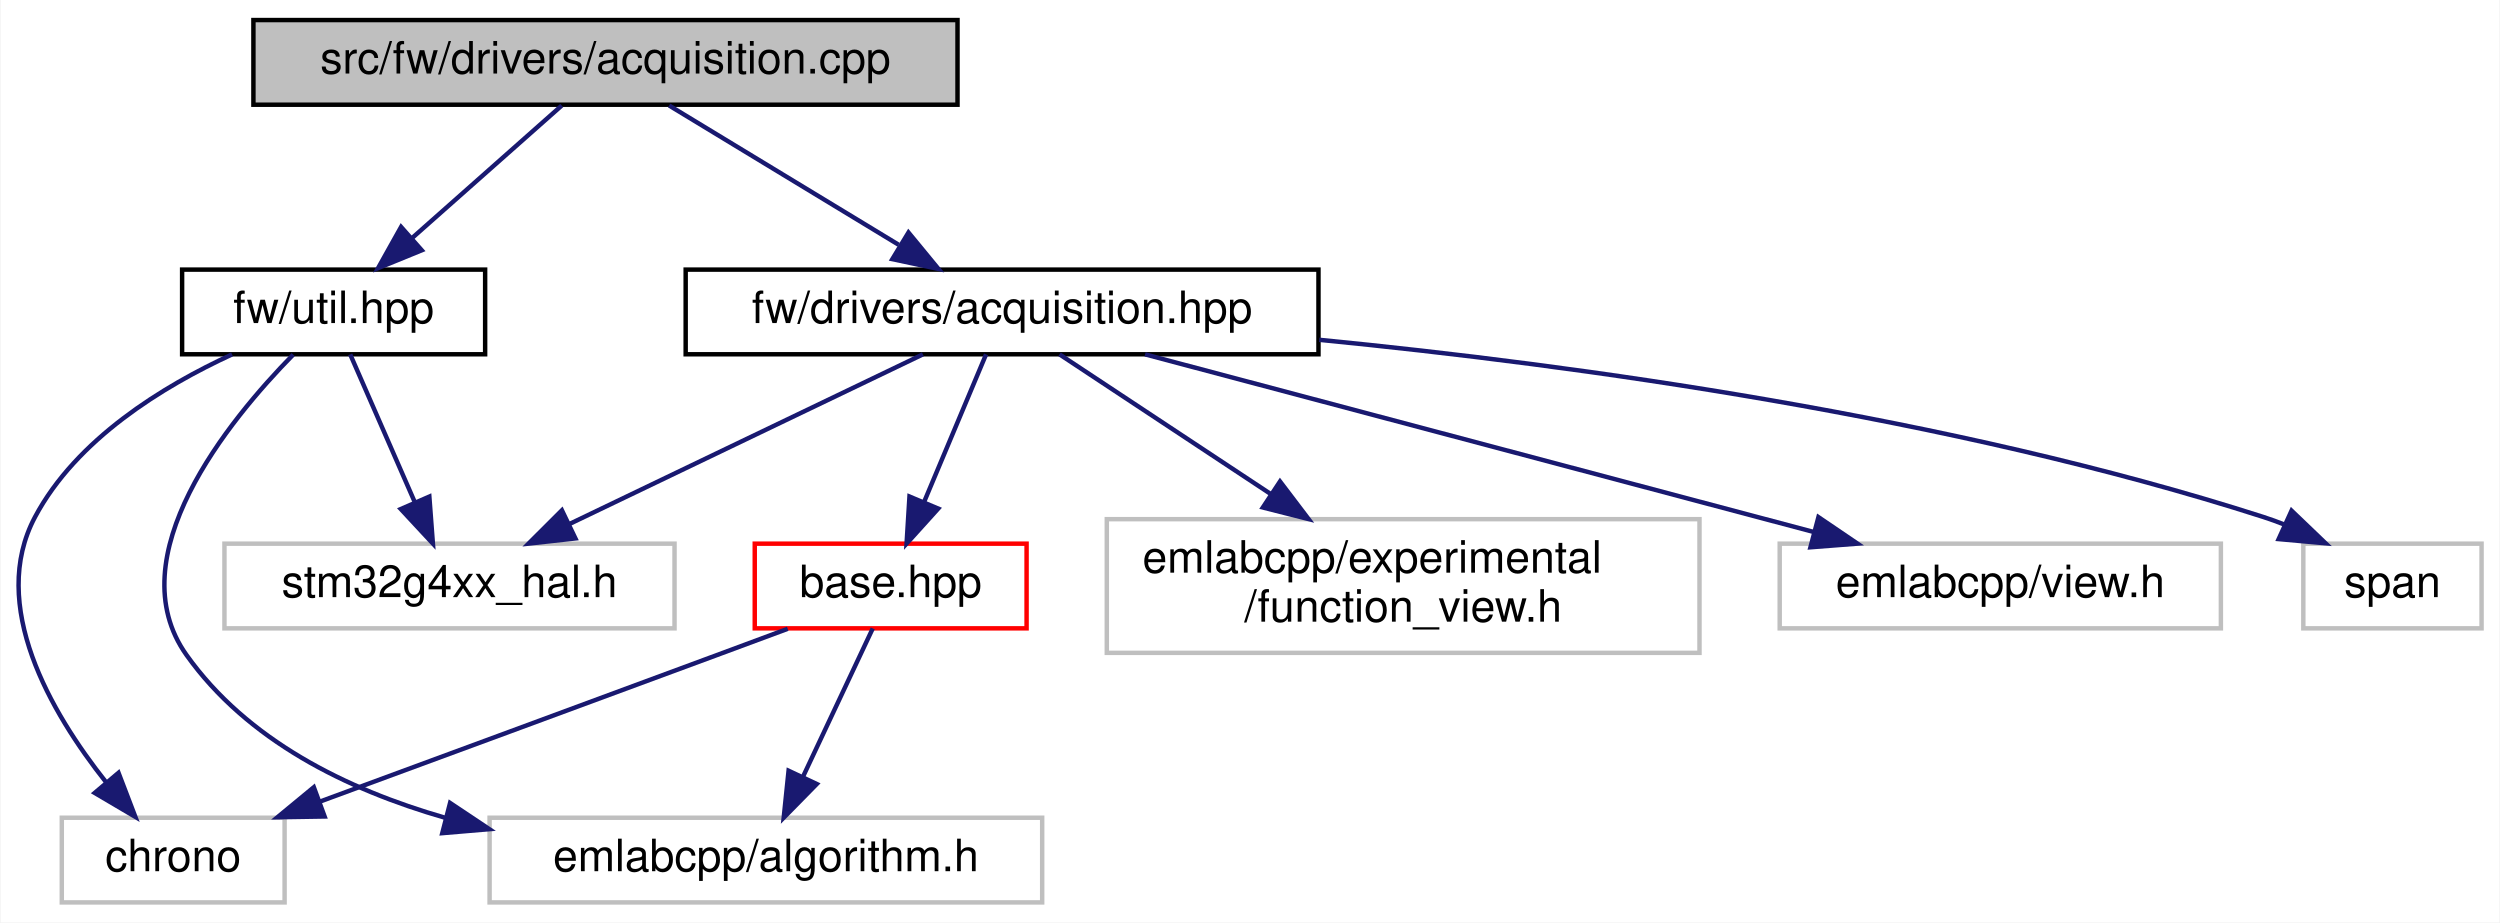
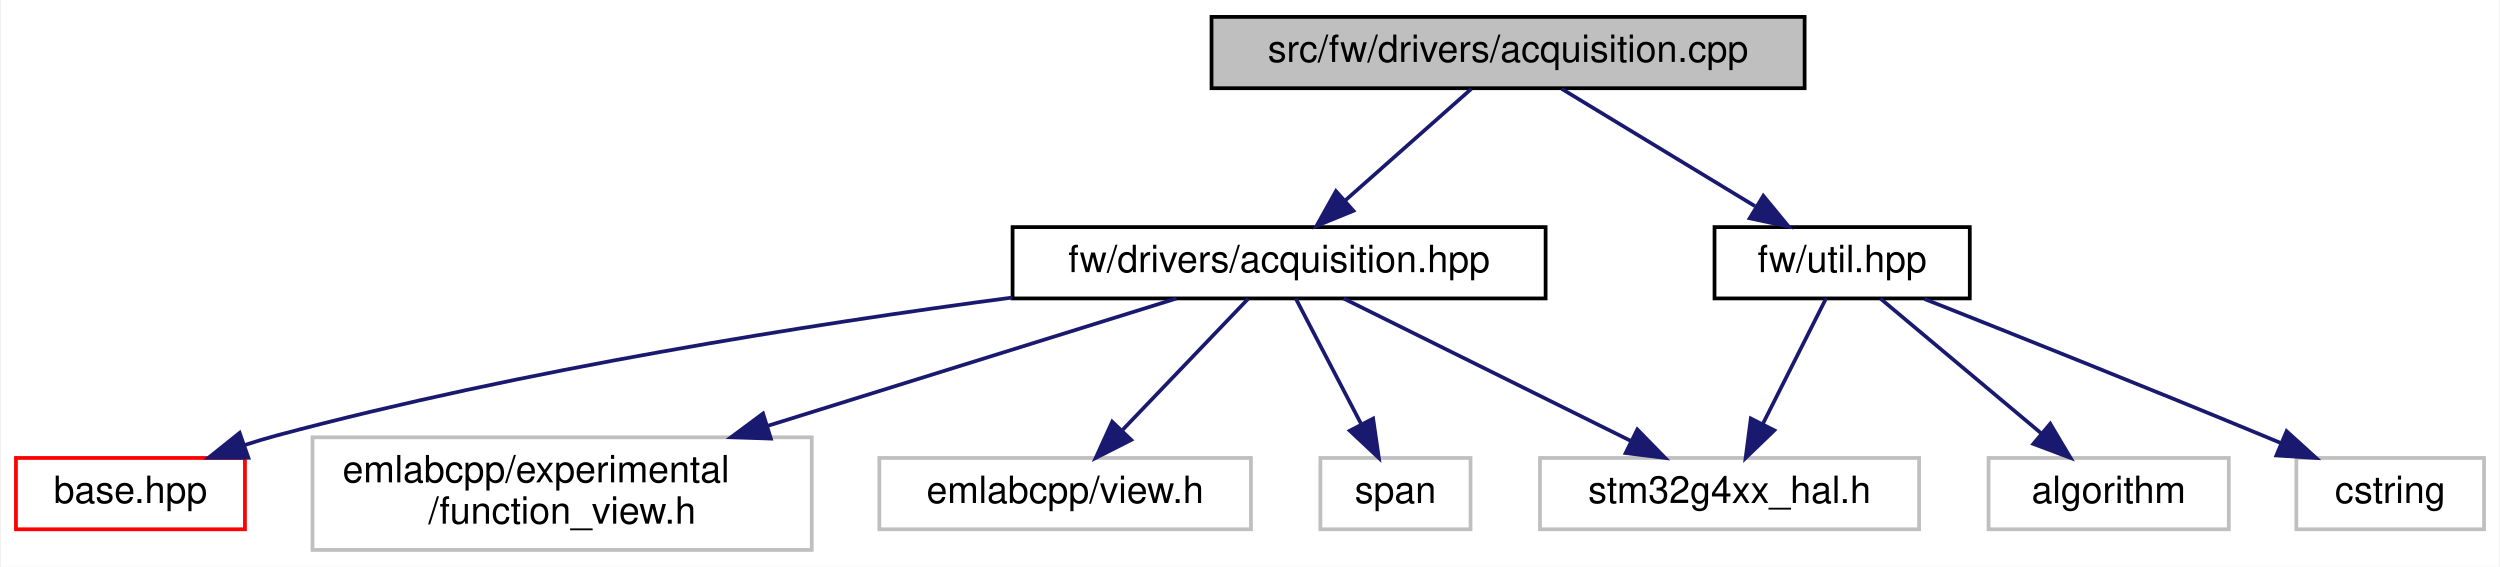
- <svg xmlns="http://www.w3.org/2000/svg" xmlns:xlink="http://www.w3.org/1999/xlink" width="561pt" height="207pt" viewBox="0.00 0.00 560.73 207.00">
-   <g id="graph0" class="graph" transform="scale(1 1) rotate(0) translate(4 203)">
-     <polygon fill="white" stroke="transparent" points="-4,4 -4,-203 556.73,-203 556.73,4 -4,4" />
+ <svg xmlns="http://www.w3.org/2000/svg" xmlns:xlink="http://www.w3.org/1999/xlink" width="666pt" height="151pt" viewBox="0.00 0.00 665.50 151.00">
+   <g id="graph0" class="graph" transform="scale(1 1) rotate(0) translate(4 147)">
+     <polygon fill="white" stroke="transparent" points="-4,4 -4,-147 661.5,-147 661.5,4 -4,4" />
    <g id="node1" class="node">
      <g id="a_node1">
        <a xlink:title=" ">
-           <polygon fill="#bfbfbf" stroke="black" points="52.73,-179.5 52.73,-198.5 210.73,-198.5 210.73,-179.5 52.73,-179.5" />
-           <text text-anchor="middle" x="131.73" y="-186.5" font-family="Helvetica,sans-Serif" font-size="10.00">src/fw/drivers/acquisition.cpp</text>
+           <polygon fill="#bfbfbf" stroke="black" points="318.5,-123.5 318.5,-142.5 476.5,-142.5 476.5,-123.5 318.5,-123.5" />
+           <text text-anchor="middle" x="397.5" y="-130.5" font-family="Helvetica,sans-Serif" font-size="10.00">src/fw/drivers/acquisition.cpp</text>
        </a>
      </g>
    </g>
    <g id="node2" class="node">
      <g id="a_node2">
        <a xlink:href="acquisition_8hpp.html" target="_top" xlink:title=" ">
-           <polygon fill="white" stroke="black" points="149.73,-123.5 149.73,-142.5 291.73,-142.5 291.73,-123.5 149.73,-123.5" />
-           <text text-anchor="middle" x="220.73" y="-130.5" font-family="Helvetica,sans-Serif" font-size="10.00">fw/drivers/acquisition.hpp</text>
+           <polygon fill="white" stroke="black" points="265.5,-67.5 265.5,-86.5 407.5,-86.5 407.5,-67.5 265.5,-67.5" />
+           <text text-anchor="middle" x="336.5" y="-74.5" font-family="Helvetica,sans-Serif" font-size="10.00">fw/drivers/acquisition.hpp</text>
        </a>
      </g>
    </g>
    <g id="edge1" class="edge">
-       <path fill="none" stroke="midnightblue" d="M146.02,-179.32C159.91,-170.9 181.22,-157.97 197.53,-148.07" />
-       <polygon fill="midnightblue" stroke="midnightblue" points="199.73,-150.83 206.46,-142.65 196.1,-144.85 199.73,-150.83" />
+       <path fill="none" stroke="midnightblue" d="M387.7,-123.32C378.68,-115.34 365.09,-103.31 354.18,-93.65" />
+       <polygon fill="midnightblue" stroke="midnightblue" points="356.29,-90.84 346.48,-86.83 351.65,-96.08 356.29,-90.84" />
+     </g>
+     <g id="node8" class="node">
+       <g id="a_node8">
+         <a xlink:href="util_8hpp.html" target="_top" xlink:title=" ">
+           <polygon fill="white" stroke="black" points="452.5,-67.5 452.5,-86.5 520.5,-86.5 520.5,-67.5 452.5,-67.5" />
+           <text text-anchor="middle" x="486.5" y="-74.5" font-family="Helvetica,sans-Serif" font-size="10.00">fw/util.hpp</text>
+         </a>
+       </g>
+     </g>
+     <g id="edge7" class="edge">
+       <path fill="none" stroke="midnightblue" d="M411.8,-123.32C425.68,-114.9 446.99,-101.97 463.3,-92.07" />
+       <polygon fill="midnightblue" stroke="midnightblue" points="465.5,-94.83 472.24,-86.65 461.87,-88.85 465.5,-94.83" />
+     </g>
+     <g id="node3" class="node">
+       <g id="a_node3">
+         <a xlink:href="base_8hpp.html" target="_top" xlink:title=" ">
+           <polygon fill="white" stroke="red" points="0,-6 0,-25 61,-25 61,-6 0,-6" />
+           <text text-anchor="middle" x="30.5" y="-13" font-family="Helvetica,sans-Serif" font-size="10.00">base.hpp</text>
+         </a>
+       </g>
+     </g>
+     <g id="edge2" class="edge">
+       <path fill="none" stroke="midnightblue" d="M265.45,-67.74C211.2,-60.55 134.89,-48.5 69.5,-31 66.69,-30.25 63.79,-29.37 60.91,-28.43" />
+       <polygon fill="midnightblue" stroke="midnightblue" points="61.91,-25.07 51.31,-25.07 59.59,-31.68 61.91,-25.07" />
+     </g>
+     <g id="node4" class="node">
+       <g id="a_node4">
+         <a xlink:title=" ">
+           <polygon fill="white" stroke="#bfbfbf" points="79,-0.5 79,-30.5 212,-30.5 212,-0.5 79,-0.5" />
+           <text text-anchor="start" x="87" y="-18.5" font-family="Helvetica,sans-Serif" font-size="10.00">emlabcpp/experimental</text>
+           <text text-anchor="middle" x="145.5" y="-7.5" font-family="Helvetica,sans-Serif" font-size="10.00">/function_view.h</text>
+         </a>
+       </g>
+     </g>
+     <g id="edge3" class="edge">
+       <path fill="none" stroke="midnightblue" d="M309.13,-67.48C280.85,-58.66 235.92,-44.67 200.3,-33.57" />
+       <polygon fill="midnightblue" stroke="midnightblue" points="201.1,-30.16 190.51,-30.52 199.02,-36.84 201.1,-30.16" />
+     </g>
+     <g id="node5" class="node">
+       <g id="a_node5">
+         <a xlink:title=" ">
+           <polygon fill="white" stroke="#bfbfbf" points="230,-6 230,-25 329,-25 329,-6 230,-6" />
+           <text text-anchor="middle" x="279.5" y="-13" font-family="Helvetica,sans-Serif" font-size="10.00">emlabcpp/view.h</text>
+         </a>
+       </g>
+     </g>
+     <g id="edge4" class="edge">
+       <path fill="none" stroke="midnightblue" d="M328.33,-67.48C319.61,-58.37 305.6,-43.74 294.81,-32.48" />
+       <polygon fill="midnightblue" stroke="midnightblue" points="297.1,-29.81 287.65,-25.01 292.04,-34.65 297.1,-29.81" />
+     </g>
+     <g id="node6" class="node">
+       <g id="a_node6">
+         <a xlink:title=" ">
+           <polygon fill="white" stroke="#bfbfbf" points="347.5,-6 347.5,-25 387.5,-25 387.5,-6 347.5,-6" />
+           <text text-anchor="middle" x="367.5" y="-13" font-family="Helvetica,sans-Serif" font-size="10.00">span</text>
+         </a>
+       </g>
+     </g>
+     <g id="edge5" class="edge">
+       <path fill="none" stroke="midnightblue" d="M340.94,-67.48C345.45,-58.82 352.57,-45.15 358.31,-34.15" />
+       <polygon fill="midnightblue" stroke="midnightblue" points="361.55,-35.49 363.07,-25.01 355.34,-32.26 361.55,-35.49" />
+     </g>
+     <g id="node7" class="node">
+       <g id="a_node7">
+         <a xlink:title=" ">
+           <polygon fill="white" stroke="#bfbfbf" points="406,-6 406,-25 507,-25 507,-6 406,-6" />
+           <text text-anchor="middle" x="456.5" y="-13" font-family="Helvetica,sans-Serif" font-size="10.00">stm32g4xx_hal.h</text>
+         </a>
+       </g>
+     </g>
+     <g id="edge6" class="edge">
+       <path fill="none" stroke="midnightblue" d="M353.69,-67.48C373.74,-57.53 407.1,-40.99 430.36,-29.46" />
+       <polygon fill="midnightblue" stroke="midnightblue" points="431.93,-32.59 439.34,-25.01 428.82,-26.32 431.93,-32.59" />
+     </g>
+     <g id="edge10" class="edge">
+       <path fill="none" stroke="midnightblue" d="M482.2,-67.48C477.84,-58.82 470.94,-45.15 465.4,-34.15" />
+       <polygon fill="midnightblue" stroke="midnightblue" points="468.42,-32.36 460.79,-25.01 462.17,-35.51 468.42,-32.36" />
+     </g>
+     <g id="node9" class="node">
+       <g id="a_node9">
+         <a xlink:title=" ">
+           <polygon fill="white" stroke="#bfbfbf" points="525.5,-6 525.5,-25 589.5,-25 589.5,-6 525.5,-6" />
+           <text text-anchor="middle" x="557.5" y="-13" font-family="Helvetica,sans-Serif" font-size="10.00">algorithm</text>
+         </a>
+       </g>
+     </g>
+     <g id="edge8" class="edge">
+       <path fill="none" stroke="midnightblue" d="M496.67,-67.48C507.85,-58.11 526.02,-42.88 539.59,-31.51" />
+       <polygon fill="midnightblue" stroke="midnightblue" points="541.93,-34.11 547.35,-25.01 537.43,-28.75 541.93,-34.11" />
    </g>
    <g id="node10" class="node">
      <g id="a_node10">
-         <a xlink:href="util_8hpp.html" target="_top" xlink:title=" ">
-           <polygon fill="white" stroke="black" points="36.73,-123.5 36.73,-142.5 104.73,-142.5 104.73,-123.5 36.73,-123.5" />
-           <text text-anchor="middle" x="70.73" y="-130.5" font-family="Helvetica,sans-Serif" font-size="10.00">fw/util.hpp</text>
+         <a xlink:title=" ">
+           <polygon fill="white" stroke="#bfbfbf" points="607.5,-6 607.5,-25 657.5,-25 657.5,-6 607.5,-6" />
+           <text text-anchor="middle" x="632.5" y="-13" font-family="Helvetica,sans-Serif" font-size="10.00">cstring</text>
        </a>
      </g>
    </g>
    <g id="edge9" class="edge">
-       <path fill="none" stroke="midnightblue" d="M121.92,-179.32C112.91,-171.34 99.32,-159.31 88.41,-149.65" />
-       <polygon fill="midnightblue" stroke="midnightblue" points="90.51,-146.84 80.7,-142.83 85.87,-152.08 90.51,-146.84" />
-     </g>
-     <g id="node3" class="node">
-       <g id="a_node3">
-         <a xlink:href="base_8hpp.html" target="_top" xlink:title=" ">
-           <polygon fill="white" stroke="red" points="165.23,-62 165.23,-81 226.23,-81 226.23,-62 165.23,-62" />
-           <text text-anchor="middle" x="195.73" y="-69" font-family="Helvetica,sans-Serif" font-size="10.00">base.hpp</text>
-         </a>
-       </g>
-     </g>
-     <g id="edge2" class="edge">
-       <path fill="none" stroke="midnightblue" d="M217.14,-123.48C213.54,-114.9 207.88,-101.43 203.28,-90.48" />
-       <polygon fill="midnightblue" stroke="midnightblue" points="206.4,-88.87 199.3,-81.01 199.95,-91.58 206.4,-88.87" />
-     </g>
-     <g id="node6" class="node">
-       <g id="a_node6">
-         <a xlink:title=" ">
-           <polygon fill="white" stroke="#bfbfbf" points="244.23,-56.5 244.23,-86.5 377.23,-86.5 377.23,-56.5 244.23,-56.5" />
-           <text text-anchor="start" x="252.23" y="-74.5" font-family="Helvetica,sans-Serif" font-size="10.00">emlabcpp/experimental</text>
-           <text text-anchor="middle" x="310.73" y="-63.5" font-family="Helvetica,sans-Serif" font-size="10.00">/function_view.h</text>
-         </a>
-       </g>
-     </g>
-     <g id="edge5" class="edge">
-       <path fill="none" stroke="midnightblue" d="M233.62,-123.48C245.92,-115.34 264.91,-102.79 280.96,-92.18" />
-       <polygon fill="midnightblue" stroke="midnightblue" points="283.1,-94.96 289.51,-86.52 279.24,-89.12 283.1,-94.96" />
-     </g>
-     <g id="node7" class="node">
-       <g id="a_node7">
-         <a xlink:title=" ">
-           <polygon fill="white" stroke="#bfbfbf" points="395.23,-62 395.23,-81 494.23,-81 494.23,-62 395.23,-62" />
-           <text text-anchor="middle" x="444.73" y="-69" font-family="Helvetica,sans-Serif" font-size="10.00">emlabcpp/view.h</text>
-         </a>
-       </g>
-     </g>
-     <g id="edge6" class="edge">
-       <path fill="none" stroke="midnightblue" d="M252.82,-123.48C292.32,-112.98 359.5,-95.14 402.99,-83.59" />
-       <polygon fill="midnightblue" stroke="midnightblue" points="403.92,-86.96 412.69,-81.01 402.13,-80.19 403.92,-86.96" />
-     </g>
-     <g id="node8" class="node">
-       <g id="a_node8">
-         <a xlink:title=" ">
-           <polygon fill="white" stroke="#bfbfbf" points="512.73,-62 512.73,-81 552.73,-81 552.73,-62 512.73,-62" />
-           <text text-anchor="middle" x="532.73" y="-69" font-family="Helvetica,sans-Serif" font-size="10.00">span</text>
-         </a>
-       </g>
-     </g>
-     <g id="edge7" class="edge">
-       <path fill="none" stroke="midnightblue" d="M291.9,-126.75C349.99,-121.03 433.62,-109.51 503.73,-87 505.35,-86.48 506.99,-85.88 508.63,-85.23" />
-       <polygon fill="midnightblue" stroke="midnightblue" points="510.09,-88.41 517.74,-81.08 507.19,-82.03 510.09,-88.41" />
-     </g>
-     <g id="node9" class="node">
-       <g id="a_node9">
-         <a xlink:title=" ">
-           <polygon fill="white" stroke="#bfbfbf" points="46.23,-62 46.23,-81 147.23,-81 147.23,-62 46.23,-62" />
-           <text text-anchor="middle" x="96.73" y="-69" font-family="Helvetica,sans-Serif" font-size="10.00">stm32g4xx_hal.h</text>
-         </a>
-       </g>
-     </g>
-     <g id="edge8" class="edge">
-       <path fill="none" stroke="midnightblue" d="M202.96,-123.48C182.24,-113.53 147.77,-96.99 123.74,-85.46" />
-       <polygon fill="midnightblue" stroke="midnightblue" points="124.99,-82.18 114.46,-81.01 121.96,-88.49 124.99,-82.18" />
-     </g>
-     <g id="node4" class="node">
-       <g id="a_node4">
-         <a xlink:title=" ">
-           <polygon fill="white" stroke="#bfbfbf" points="9.73,-0.5 9.73,-19.5 59.73,-19.5 59.73,-0.5 9.73,-0.5" />
-           <text text-anchor="middle" x="34.73" y="-7.5" font-family="Helvetica,sans-Serif" font-size="10.00">chrono</text>
-         </a>
-       </g>
-     </g>
-     <g id="edge3" class="edge">
-       <path fill="none" stroke="midnightblue" d="M172.63,-61.9C167.4,-59.96 161.87,-57.91 156.73,-56 126.58,-44.84 92.23,-32.17 67.67,-23.13" />
-       <polygon fill="midnightblue" stroke="midnightblue" points="68.71,-19.78 58.12,-19.61 66.29,-26.35 68.71,-19.78" />
-     </g>
-     <g id="node5" class="node">
-       <g id="a_node5">
-         <a xlink:title=" ">
-           <polygon fill="white" stroke="#bfbfbf" points="105.73,-0.5 105.73,-19.5 229.73,-19.5 229.73,-0.5 105.73,-0.5" />
-           <text text-anchor="middle" x="167.73" y="-7.5" font-family="Helvetica,sans-Serif" font-size="10.00">emlabcpp/algorithm.h</text>
-         </a>
-       </g>
-     </g>
-     <g id="edge4" class="edge">
-       <path fill="none" stroke="midnightblue" d="M191.71,-61.98C187.64,-53.32 181.21,-39.65 176.03,-28.65" />
-       <polygon fill="midnightblue" stroke="midnightblue" points="179.15,-27.07 171.73,-19.51 172.82,-30.05 179.15,-27.07" />
-     </g>
-     <g id="edge10" class="edge">
-       <path fill="none" stroke="midnightblue" d="M47.94,-123.47C32.4,-116.32 13.02,-104.44 3.73,-87 -6.79,-67.26 7.23,-43.16 19.67,-27.47" />
-       <polygon fill="midnightblue" stroke="midnightblue" points="22.46,-29.59 26.24,-19.69 17.11,-25.07 22.46,-29.59" />
-     </g>
-     <g id="edge11" class="edge">
-       <path fill="none" stroke="midnightblue" d="M61.66,-123.42C47.19,-108.69 22.04,-78.03 37.73,-56 51.3,-36.93 73.53,-25.87 95.8,-19.48" />
-       <polygon fill="midnightblue" stroke="midnightblue" points="96.86,-22.82 105.67,-16.94 95.11,-16.04 96.86,-22.82" />
-     </g>
-     <g id="edge12" class="edge">
-       <path fill="none" stroke="midnightblue" d="M74.45,-123.48C78.2,-114.9 84.08,-101.43 88.87,-90.48" />
-       <polygon fill="midnightblue" stroke="midnightblue" points="92.21,-91.57 93.01,-81.01 85.8,-88.77 92.21,-91.57" />
+       <path fill="none" stroke="midnightblue" d="M508.45,-67.34C531.07,-58.38 567.33,-43.91 598.5,-31 600.09,-30.34 601.72,-29.66 603.36,-28.97" />
+       <polygon fill="midnightblue" stroke="midnightblue" points="604.9,-32.12 612.75,-25 602.18,-25.67 604.9,-32.12" />
    </g>
  </g>
</svg>
